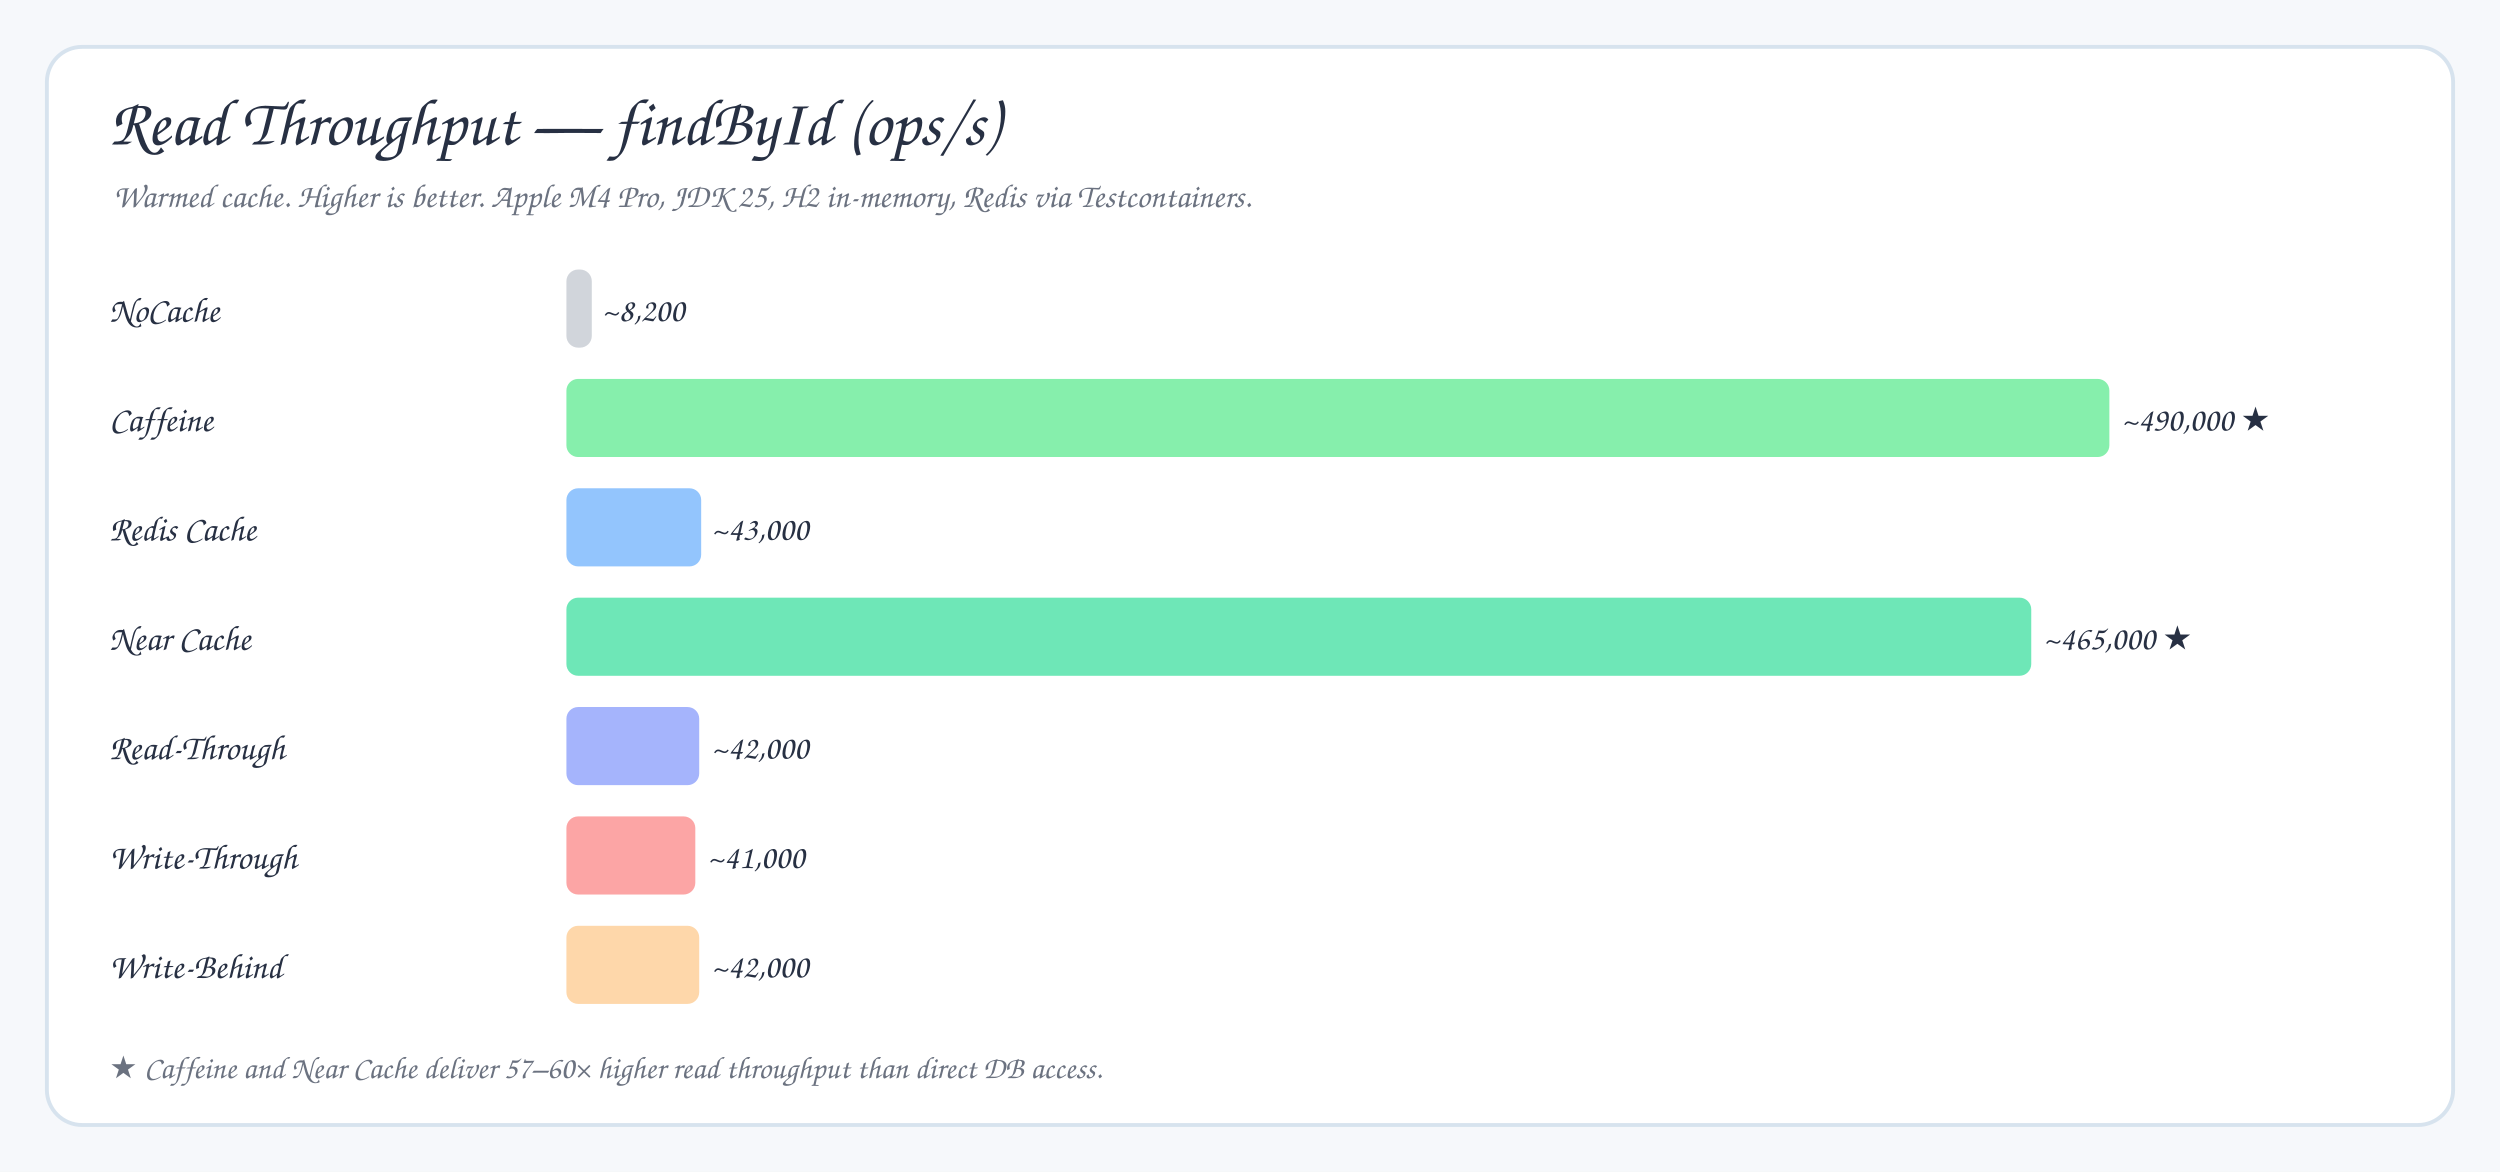
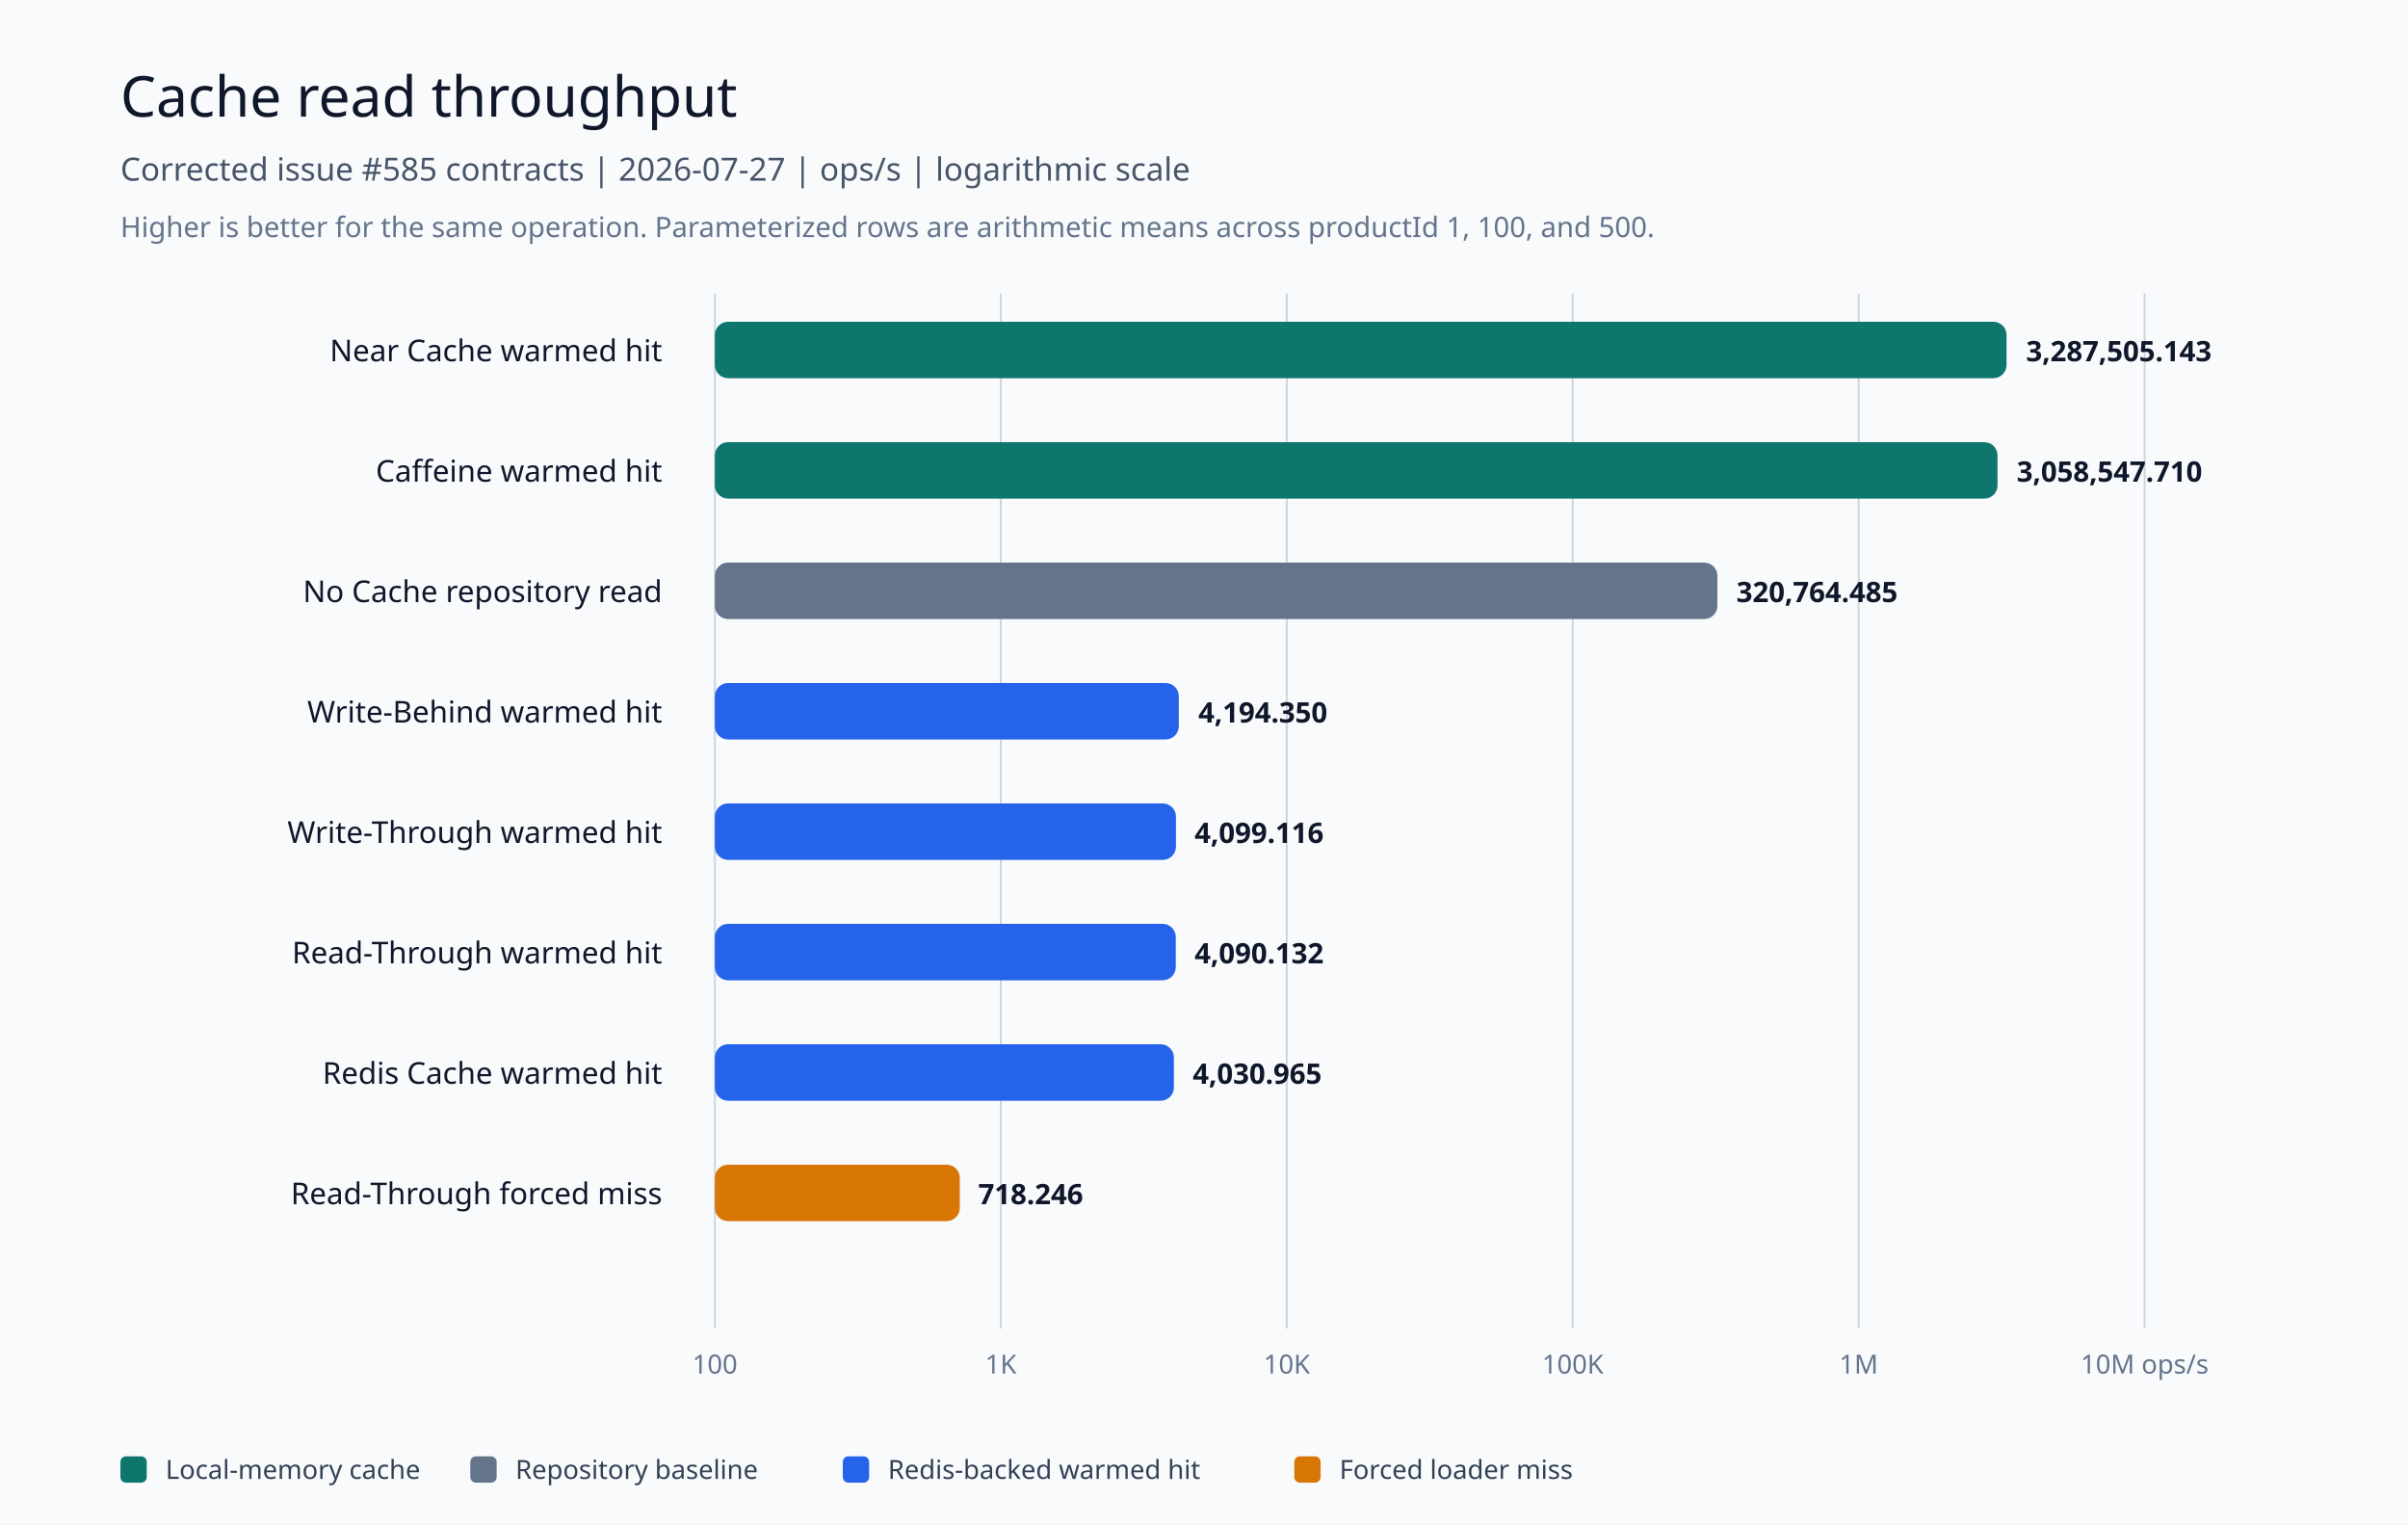
- <svg xmlns="http://www.w3.org/2000/svg" width="1280" height="600" viewBox="0 0 1280 600" role="img" aria-label="Cache Benchmark Read Throughput">
+ <svg xmlns="http://www.w3.org/2000/svg" width="1280" height="810" viewBox="0 0 1280 810" role="img" aria-labelledby="title desc">
  <style>
-   .title{font-family:'Architects Daughter','Comic Sans MS',cursive;font-size:34px;font-weight:400;fill:#273043}
-   .subtitle{font-family:'Comic Sans MS','Comic Neue',cursive;font-size:17px;font-weight:400;fill:#6b7280}
-   .label{font-family:'Comic Sans MS','Comic Neue',cursive;font-size:18px;font-weight:400;fill:#273043}
-   .value{font-family:'Comic Sans MS','Comic Neue',cursive;font-size:17px;font-weight:400;fill:#273043}
-   .note{font-family:'Comic Sans MS','Comic Neue',cursive;font-size:16px;font-weight:400;fill:#6b7280}
- </style>
-   <rect width="1280" height="600" fill="#f6f8fb" />
-   <rect x="24" y="24" width="1232" height="552" rx="18" fill="#fff" stroke="#d7e3ee" stroke-width="2" />
-   <text class="title" x="56" y="74">Read Throughput — findById (ops/s)</text>
-   <text class="subtitle" x="58" y="106">Warmed cache. Higher is better. Apple M4 Pro, JDK 25, H2 in-memory, Redis via Testcontainers.</text>
-   <text class="label" x="56" y="160" dominant-baseline="middle">NoCache</text>
-   <rect x="290" y="138" width="13" height="40" rx="6" fill="#d1d5db" />
-   <text class="value" x="308" y="160" dominant-baseline="middle">~8,200</text>
-   <text class="label" x="56" y="216" dominant-baseline="middle">Caffeine</text>
-   <rect x="290" y="194" width="790" height="40" rx="6" fill="#86efac" />
-   <text class="value" x="1086" y="216" dominant-baseline="middle">~490,000  ★</text>
-   <text class="label" x="56" y="272" dominant-baseline="middle">Redis Cache</text>
-   <rect x="290" y="250" width="69" height="40" rx="6" fill="#93c5fd" />
-   <text class="value" x="364" y="272" dominant-baseline="middle">~43,000</text>
-   <text class="label" x="56" y="328" dominant-baseline="middle">Near Cache</text>
-   <rect x="290" y="306" width="750" height="40" rx="6" fill="#6ee7b7" />
-   <text class="value" x="1046" y="328" dominant-baseline="middle">~465,000  ★</text>
-   <text class="label" x="56" y="384" dominant-baseline="middle">Read-Through</text>
-   <rect x="290" y="362" width="68" height="40" rx="6" fill="#a5b4fc" />
-   <text class="value" x="364" y="384" dominant-baseline="middle">~42,000</text>
-   <text class="label" x="56" y="440" dominant-baseline="middle">Write-Through</text>
-   <rect x="290" y="418" width="66" height="40" rx="6" fill="#fca5a5" />
-   <text class="value" x="362" y="440" dominant-baseline="middle">~41,000</text>
-   <text class="label" x="56" y="496" dominant-baseline="middle">Write-Behind</text>
-   <rect x="290" y="474" width="68" height="40" rx="6" fill="#fed7aa" />
-   <text class="value" x="364" y="496" dominant-baseline="middle">~42,000</text>
-   <text class="note" x="56" y="552">★ Caffeine and Near Cache deliver 57–60× higher read throughput than direct DB access.</text>
+     .heading { font-family: "Architects Daughter"; }
+     .body { font-family: "Comic Mono"; }
+   </style>
+   <rect width="1280" height="810" fill="#f8fafc" />
+   <text class="heading" x="64" y="62" fill="#0f172a" font-size="30">Cache read throughput</text>
+   <text class="body" x="64" y="96" fill="#475569" font-size="17">Corrected issue #585 contracts | 2026-07-27 | ops/s | logarithmic scale</text>
+   <text class="body" x="64" y="126" fill="#64748b" font-size="15">Higher is better for the same operation. Parameterized rows are arithmetic means across productId 1, 100, and 500.</text>
+   <g stroke="#cbd5e1" stroke-width="1">
+     <line x1="380" y1="156" x2="380" y2="706" />
+     <line x1="532" y1="156" x2="532" y2="706" />
+     <line x1="684" y1="156" x2="684" y2="706" />
+     <line x1="836" y1="156" x2="836" y2="706" />
+     <line x1="988" y1="156" x2="988" y2="706" />
+     <line x1="1140" y1="156" x2="1140" y2="706" />
+   </g>
+   <g class="body" fill="#64748b" font-size="14" text-anchor="middle">
+     <text x="380" y="730">100</text>
+     <text x="532" y="730">1K</text>
+     <text x="684" y="730">10K</text>
+     <text x="836" y="730">100K</text>
+     <text x="988" y="730">1M</text>
+     <text x="1140" y="730">10M ops/s</text>
+   </g>
+   <g class="body" fill="#0f172a" font-size="16" text-anchor="end">
+     <text x="352" y="192">Near Cache warmed hit</text>
+     <text x="352" y="256">Caffeine warmed hit</text>
+     <text x="352" y="320">No Cache repository read</text>
+     <text x="352" y="384">Write-Behind warmed hit</text>
+     <text x="352" y="448">Write-Through warmed hit</text>
+     <text x="352" y="512">Read-Through warmed hit</text>
+     <text x="352" y="576">Redis Cache warmed hit</text>
+     <text x="352" y="640">Read-Through forced miss</text>
+   </g>
+   <rect x="380" y="171" width="686.6" height="30" rx="7" fill="#0f766e" />
+   <rect x="380" y="235" width="681.8" height="30" rx="7" fill="#0f766e" />
+   <rect x="380" y="299" width="532.9" height="30" rx="7" fill="#64748b" />
+   <rect x="380" y="363" width="246.6" height="30" rx="7" fill="#2563eb" />
+   <rect x="380" y="427" width="245.1" height="30" rx="7" fill="#2563eb" />
+   <rect x="380" y="491" width="245.0" height="30" rx="7" fill="#2563eb" />
+   <rect x="380" y="555" width="244.0" height="30" rx="7" fill="#2563eb" />
+   <rect x="380" y="619" width="130.2" height="30" rx="7" fill="#d97706" />
+   <g class="body" fill="#0f172a" font-size="15" font-weight="700">
+     <text x="1077" y="192">3,287,505.143</text>
+     <text x="1072" y="256">3,058,547.710</text>
+     <text x="923" y="320">320,764.485</text>
+     <text x="637" y="384">4,194.350</text>
+     <text x="635" y="448">4,099.116</text>
+     <text x="635" y="512">4,090.132</text>
+     <text x="634" y="576">4,030.965</text>
+     <text x="520" y="640">718.246</text>
+   </g>
+   <g class="body" font-size="14">
+     <rect x="64" y="774" width="14" height="14" rx="3" fill="#0f766e" />
+     <text x="88" y="786" fill="#334155">Local-memory cache</text>
+     <rect x="250" y="774" width="14" height="14" rx="3" fill="#64748b" />
+     <text x="274" y="786" fill="#334155">Repository baseline</text>
+     <rect x="448" y="774" width="14" height="14" rx="3" fill="#2563eb" />
+     <text x="472" y="786" fill="#334155">Redis-backed warmed hit</text>
+     <rect x="688" y="774" width="14" height="14" rx="3" fill="#d97706" />
+     <text x="712" y="786" fill="#334155">Forced loader miss</text>
+   </g>
</svg>
